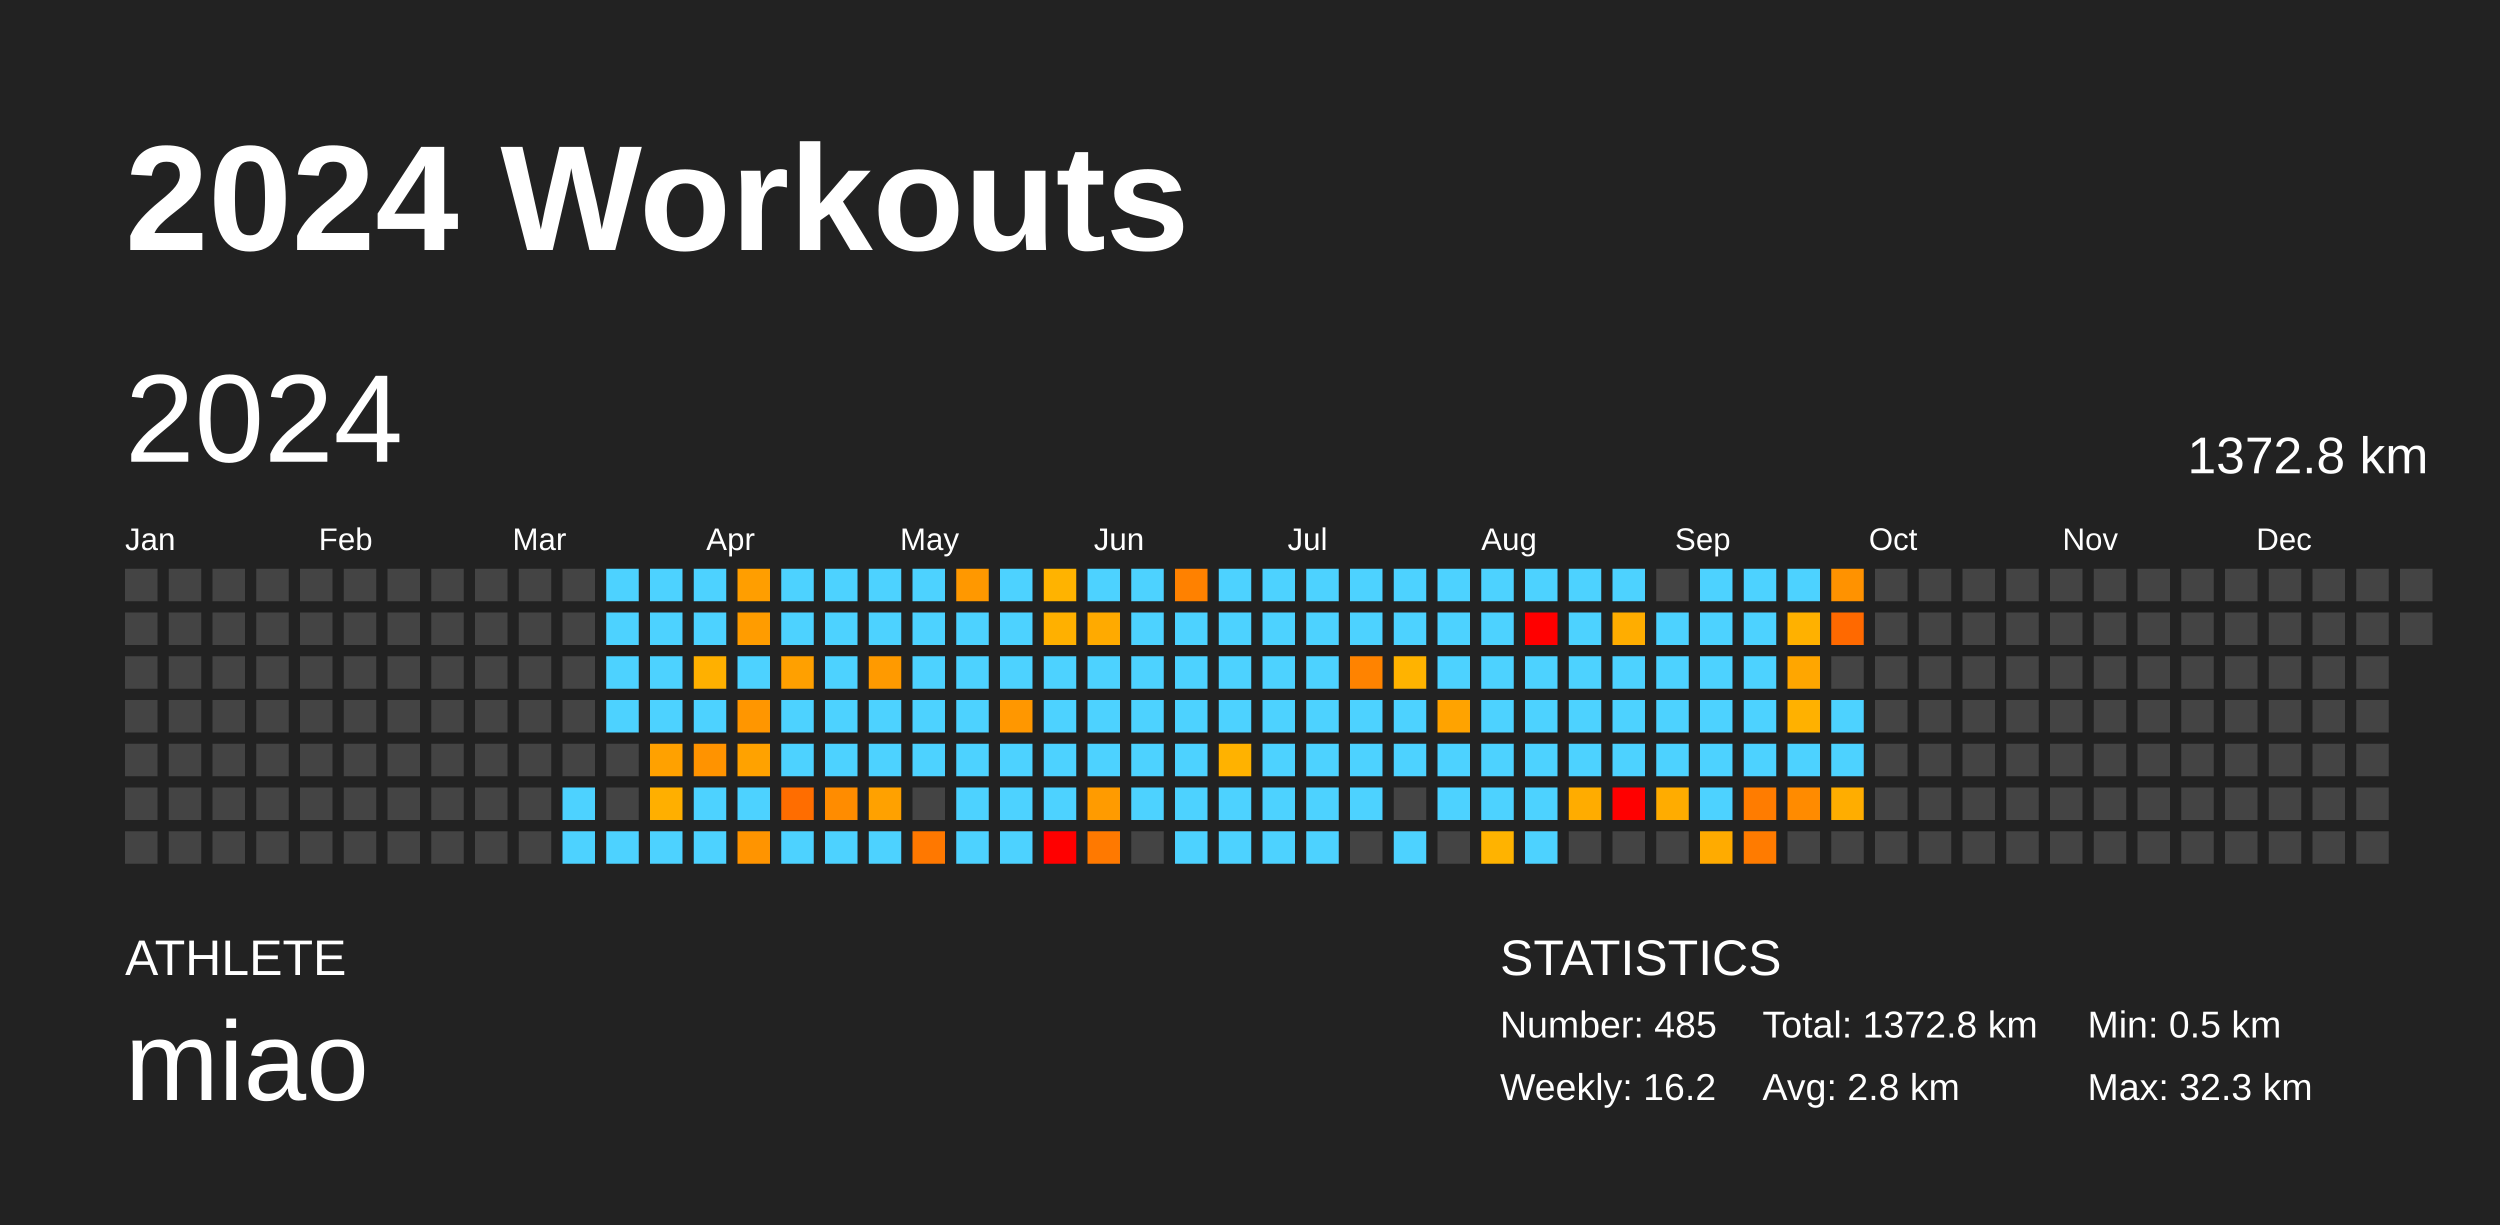
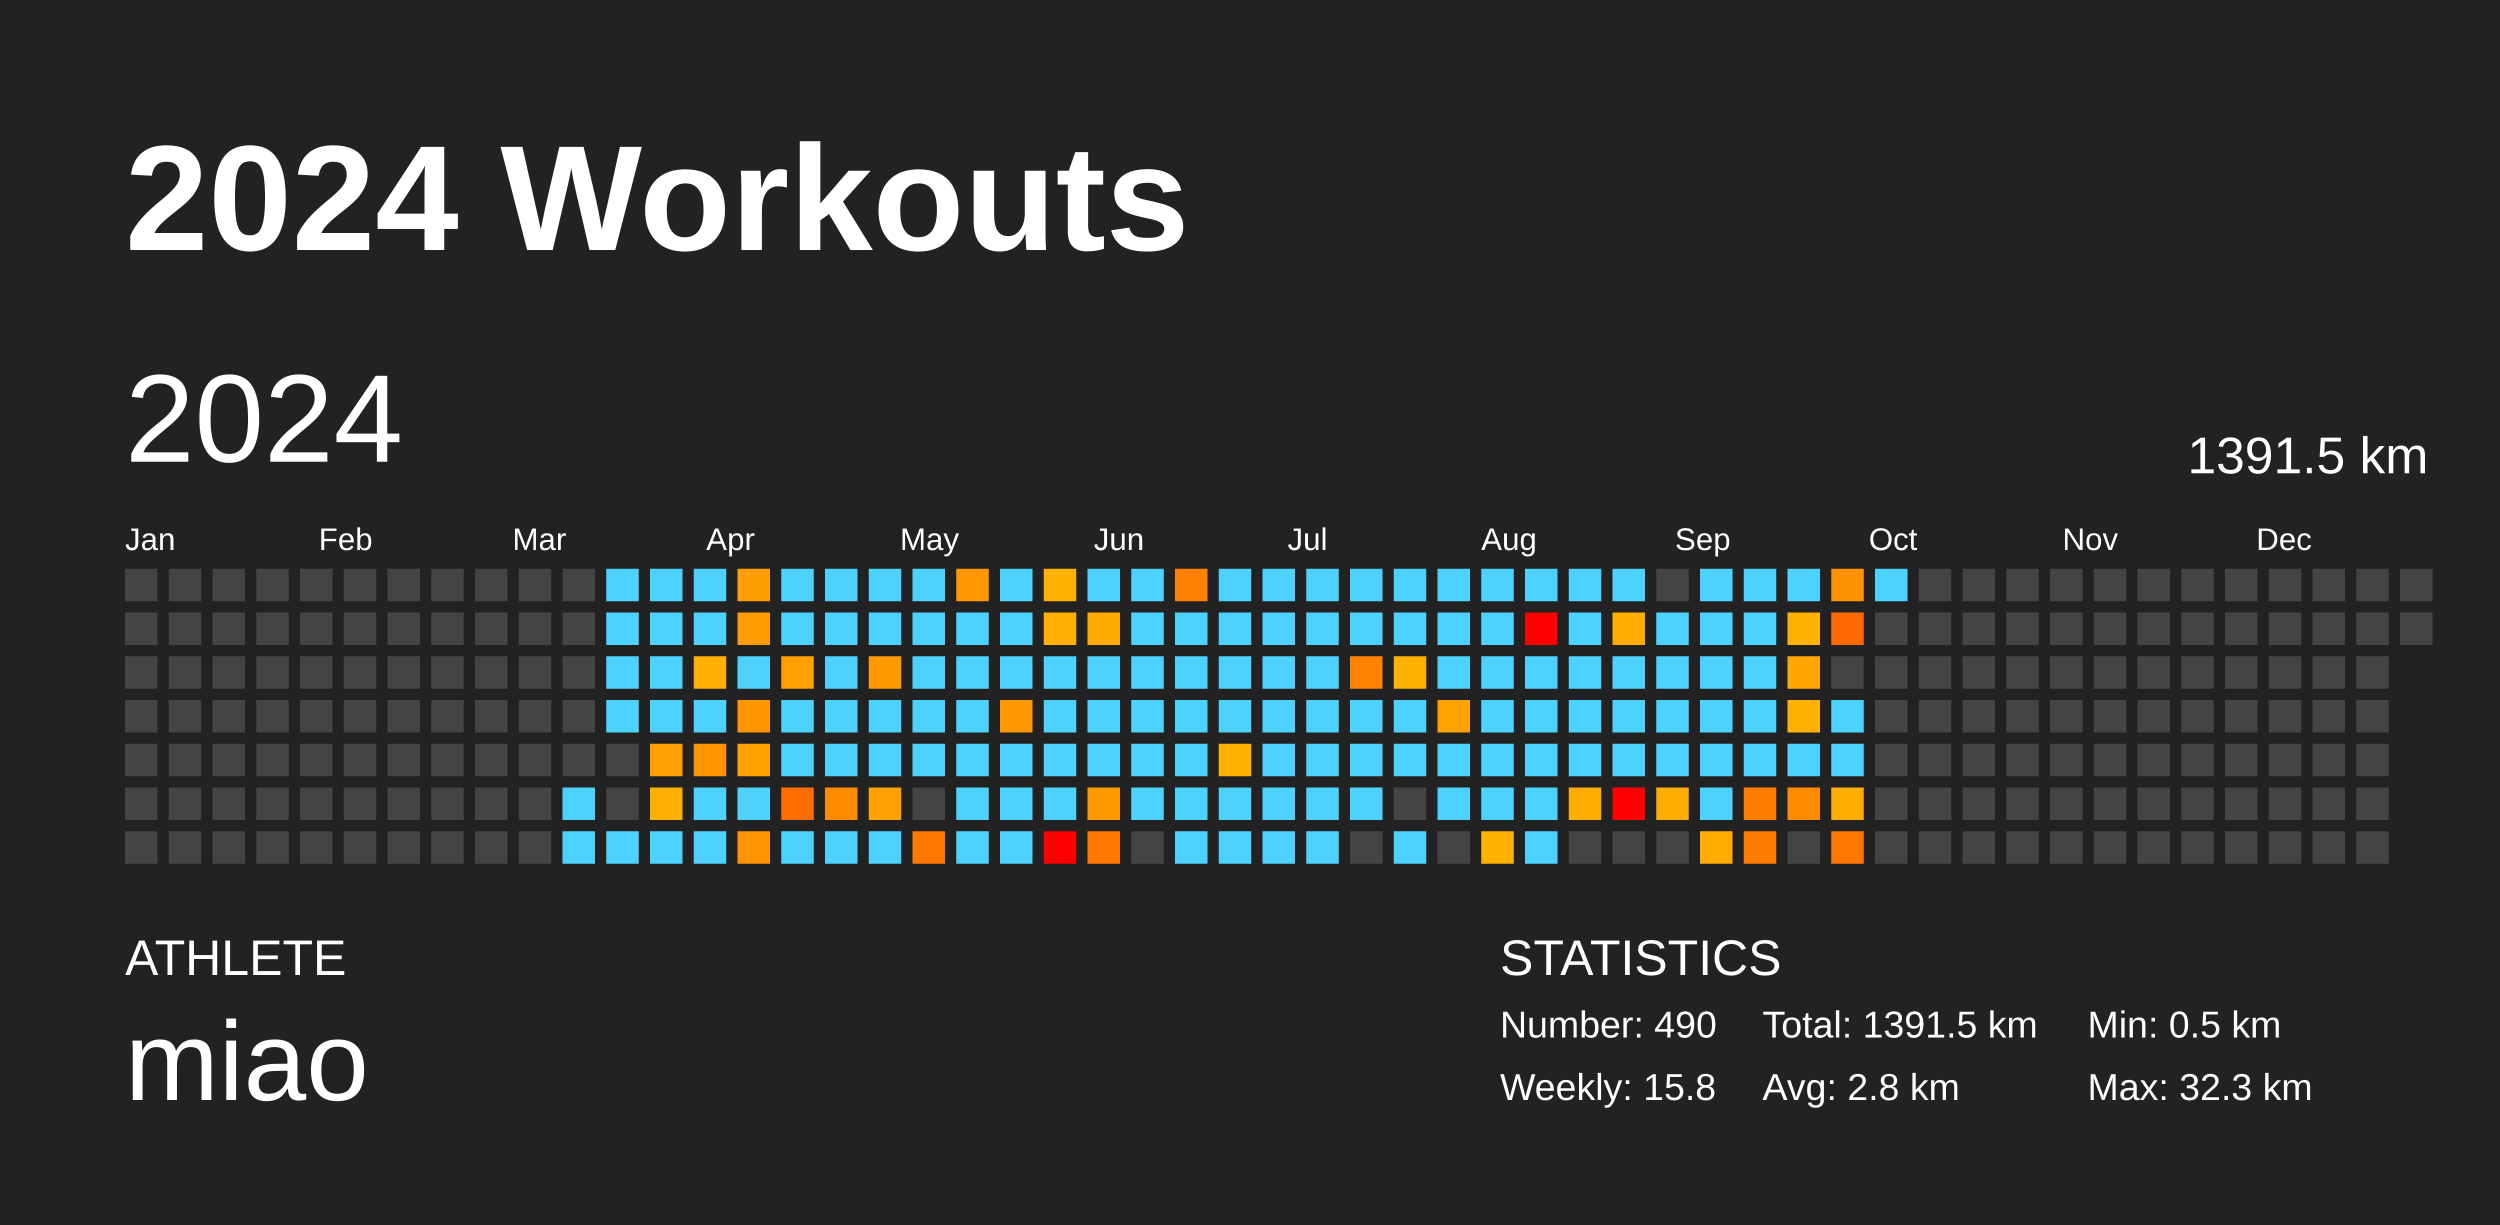
<svg xmlns="http://www.w3.org/2000/svg" baseProfile="full" height="98mm" version="1.1" viewBox="0,0,200,98" width="200mm">
  <defs />
  <rect fill="#222222" height="98" width="200" x="0" y="0" />
  <text fill="#FFFFFF" style="font-size:12px; font-family:Arial; font-weight:bold;" x="10" y="20">2024 Workouts</text>
  <text fill="#FFFFFF" style="font-size:4px; font-family:Arial" x="10" y="78">ATHLETE</text>
  <text fill="#FFFFFF" style="font-size:9px; font-family:Arial" x="10" y="88">miao</text>
  <text fill="#FFFFFF" style="font-size:4px; font-family:Arial" x="120" y="78">STATISTICS</text>
-   <text fill="#FFFFFF" style="font-size:3px; font-family:Arial" x="120" y="83">Number: 485</text>
-   <text fill="#FFFFFF" style="font-size:3px; font-family:Arial" x="120" y="88">Weekly: 16.2</text>
-   <text fill="#FFFFFF" style="font-size:3px; font-family:Arial" x="141" y="83">Total: 1372.8 km</text>
+   <text fill="#FFFFFF" style="font-size:3px; font-family:Arial" x="120" y="83">Number: 490</text>
+   <text fill="#FFFFFF" style="font-size:3px; font-family:Arial" x="120" y="88">Weekly: 15.8</text>
+   <text fill="#FFFFFF" style="font-size:3px; font-family:Arial" x="141" y="83">Total: 1391.5 km</text>
  <text fill="#FFFFFF" style="font-size:3px; font-family:Arial" x="141" y="88">Avg: 2.8 km</text>
  <text fill="#FFFFFF" style="font-size:3px; font-family:Arial" x="167" y="83">Min: 0.5 km</text>
  <text fill="#FFFFFF" style="font-size:3px; font-family:Arial" x="167" y="88">Max: 32.3 km</text>
  <text dominant-baseline="hanging" fill="#FFFFFF" style="font-size:10.0px; font-family:Arial;" x="10" y="30">2024</text>
-   <text dominant-baseline="hanging" fill="#FFFFFF" style="font-size:4.125px; font-family:Arial;" x="175" y="35">1372.8 km</text>
+   <text dominant-baseline="hanging" fill="#FFFFFF" style="font-size:4.125px; font-family:Arial;" x="175" y="35">1391.5 km</text>
  <text fill="#FFFFFF" style="font-size:2.5px; font-family:Arial" x="10.0" y="44">Jan</text>
  <text fill="#FFFFFF" style="font-size:2.5px; font-family:Arial" x="25.5" y="44">Feb</text>
  <text fill="#FFFFFF" style="font-size:2.5px; font-family:Arial" x="41.0" y="44">Mar</text>
  <text fill="#FFFFFF" style="font-size:2.5px; font-family:Arial" x="56.5" y="44">Apr</text>
  <text fill="#FFFFFF" style="font-size:2.5px; font-family:Arial" x="72.0" y="44">May</text>
  <text fill="#FFFFFF" style="font-size:2.5px; font-family:Arial" x="87.5" y="44">Jun</text>
  <text fill="#FFFFFF" style="font-size:2.5px; font-family:Arial" x="103.0" y="44">Jul</text>
  <text fill="#FFFFFF" style="font-size:2.5px; font-family:Arial" x="118.5" y="44">Aug</text>
  <text fill="#FFFFFF" style="font-size:2.5px; font-family:Arial" x="134.0" y="44">Sep</text>
  <text fill="#FFFFFF" style="font-size:2.5px; font-family:Arial" x="149.5" y="44">Oct</text>
  <text fill="#FFFFFF" style="font-size:2.5px; font-family:Arial" x="165.0" y="44">Nov</text>
  <text fill="#FFFFFF" style="font-size:2.5px; font-family:Arial" x="180.5" y="44">Dec</text>
  <rect fill="#444444" height="2.6" width="2.6" x="10.0" y="45.5" />
  <rect fill="#444444" height="2.6" width="2.6" x="10.0" y="49.0" />
  <rect fill="#444444" height="2.6" width="2.6" x="10.0" y="52.5" />
  <rect fill="#444444" height="2.6" width="2.6" x="10.0" y="56.0" />
  <rect fill="#444444" height="2.6" width="2.6" x="10.0" y="59.5" />
  <rect fill="#444444" height="2.6" width="2.6" x="10.0" y="63.0" />
  <rect fill="#444444" height="2.6" width="2.6" x="10.0" y="66.5" />
  <rect fill="#444444" height="2.6" width="2.6" x="13.5" y="45.5" />
  <rect fill="#444444" height="2.6" width="2.6" x="13.5" y="49.0" />
  <rect fill="#444444" height="2.6" width="2.6" x="13.5" y="52.5" />
  <rect fill="#444444" height="2.6" width="2.6" x="13.5" y="56.0" />
  <rect fill="#444444" height="2.6" width="2.6" x="13.5" y="59.5" />
  <rect fill="#444444" height="2.6" width="2.6" x="13.5" y="63.0" />
  <rect fill="#444444" height="2.6" width="2.6" x="13.5" y="66.5" />
  <rect fill="#444444" height="2.6" width="2.6" x="17.0" y="45.5" />
  <rect fill="#444444" height="2.6" width="2.6" x="17.0" y="49.0" />
  <rect fill="#444444" height="2.6" width="2.6" x="17.0" y="52.5" />
  <rect fill="#444444" height="2.6" width="2.6" x="17.0" y="56.0" />
  <rect fill="#444444" height="2.6" width="2.6" x="17.0" y="59.5" />
  <rect fill="#444444" height="2.6" width="2.6" x="17.0" y="63.0" />
  <rect fill="#444444" height="2.6" width="2.6" x="17.0" y="66.5" />
  <rect fill="#444444" height="2.6" width="2.6" x="20.5" y="45.5" />
  <rect fill="#444444" height="2.6" width="2.6" x="20.5" y="49.0" />
  <rect fill="#444444" height="2.6" width="2.6" x="20.5" y="52.5" />
  <rect fill="#444444" height="2.6" width="2.6" x="20.5" y="56.0" />
  <rect fill="#444444" height="2.6" width="2.6" x="20.5" y="59.5" />
  <rect fill="#444444" height="2.6" width="2.6" x="20.5" y="63.0" />
  <rect fill="#444444" height="2.6" width="2.6" x="20.5" y="66.5" />
  <rect fill="#444444" height="2.6" width="2.6" x="24.0" y="45.5" />
  <rect fill="#444444" height="2.6" width="2.6" x="24.0" y="49.0" />
  <rect fill="#444444" height="2.6" width="2.6" x="24.0" y="52.5" />
  <rect fill="#444444" height="2.6" width="2.6" x="24.0" y="56.0" />
  <rect fill="#444444" height="2.6" width="2.6" x="24.0" y="59.5" />
  <rect fill="#444444" height="2.6" width="2.6" x="24.0" y="63.0" />
  <rect fill="#444444" height="2.6" width="2.6" x="24.0" y="66.5" />
  <rect fill="#444444" height="2.6" width="2.6" x="27.5" y="45.5" />
  <rect fill="#444444" height="2.6" width="2.6" x="27.5" y="49.0" />
  <rect fill="#444444" height="2.6" width="2.6" x="27.5" y="52.5" />
  <rect fill="#444444" height="2.6" width="2.6" x="27.5" y="56.0" />
  <rect fill="#444444" height="2.6" width="2.6" x="27.5" y="59.5" />
  <rect fill="#444444" height="2.6" width="2.6" x="27.5" y="63.0" />
  <rect fill="#444444" height="2.6" width="2.6" x="27.5" y="66.5" />
  <rect fill="#444444" height="2.6" width="2.6" x="31.0" y="45.5" />
  <rect fill="#444444" height="2.6" width="2.6" x="31.0" y="49.0" />
  <rect fill="#444444" height="2.6" width="2.6" x="31.0" y="52.5" />
  <rect fill="#444444" height="2.6" width="2.6" x="31.0" y="56.0" />
  <rect fill="#444444" height="2.6" width="2.6" x="31.0" y="59.5" />
  <rect fill="#444444" height="2.6" width="2.6" x="31.0" y="63.0" />
  <rect fill="#444444" height="2.6" width="2.6" x="31.0" y="66.5" />
  <rect fill="#444444" height="2.6" width="2.6" x="34.5" y="45.5" />
  <rect fill="#444444" height="2.6" width="2.6" x="34.5" y="49.0" />
  <rect fill="#444444" height="2.6" width="2.6" x="34.5" y="52.5" />
  <rect fill="#444444" height="2.6" width="2.6" x="34.5" y="56.0" />
  <rect fill="#444444" height="2.6" width="2.6" x="34.5" y="59.5" />
  <rect fill="#444444" height="2.6" width="2.6" x="34.5" y="63.0" />
  <rect fill="#444444" height="2.6" width="2.6" x="34.5" y="66.5" />
  <rect fill="#444444" height="2.6" width="2.6" x="38.0" y="45.5" />
  <rect fill="#444444" height="2.6" width="2.6" x="38.0" y="49.0" />
  <rect fill="#444444" height="2.6" width="2.6" x="38.0" y="52.5" />
  <rect fill="#444444" height="2.6" width="2.6" x="38.0" y="56.0" />
  <rect fill="#444444" height="2.6" width="2.6" x="38.0" y="59.5" />
  <rect fill="#444444" height="2.6" width="2.6" x="38.0" y="63.0" />
  <rect fill="#444444" height="2.6" width="2.6" x="38.0" y="66.5" />
  <rect fill="#444444" height="2.6" width="2.6" x="41.5" y="45.5" />
  <rect fill="#444444" height="2.6" width="2.6" x="41.5" y="49.0" />
  <rect fill="#444444" height="2.6" width="2.6" x="41.5" y="52.5" />
  <rect fill="#444444" height="2.6" width="2.6" x="41.5" y="56.0" />
  <rect fill="#444444" height="2.6" width="2.6" x="41.5" y="59.5" />
  <rect fill="#444444" height="2.6" width="2.6" x="41.5" y="63.0" />
  <rect fill="#444444" height="2.6" width="2.6" x="41.5" y="66.5" />
  <rect fill="#444444" height="2.6" width="2.6" x="45.0" y="45.5" />
  <rect fill="#444444" height="2.6" width="2.6" x="45.0" y="49.0" />
  <rect fill="#444444" height="2.6" width="2.6" x="45.0" y="52.5" />
  <rect fill="#444444" height="2.6" width="2.6" x="45.0" y="56.0" />
  <rect fill="#444444" height="2.6" width="2.6" x="45.0" y="59.5" />
  <rect fill="#4dd2ff" height="2.6" width="2.6" x="45.0" y="63.0" />
  <rect fill="#4dd2ff" height="2.6" width="2.6" x="45.0" y="66.5" />
  <rect fill="#4dd2ff" height="2.6" width="2.6" x="48.5" y="45.5" />
  <rect fill="#4dd2ff" height="2.6" width="2.6" x="48.5" y="49.0" />
  <rect fill="#4dd2ff" height="2.6" width="2.6" x="48.5" y="52.5" />
  <rect fill="#4dd2ff" height="2.6" width="2.6" x="48.5" y="56.0" />
  <rect fill="#444444" height="2.6" width="2.6" x="48.5" y="59.5" />
  <rect fill="#444444" height="2.6" width="2.6" x="48.5" y="63.0" />
  <rect fill="#4dd2ff" height="2.6" width="2.6" x="48.5" y="66.5" />
  <rect fill="#4dd2ff" height="2.6" width="2.6" x="52.0" y="45.5" />
  <rect fill="#4dd2ff" height="2.6" width="2.6" x="52.0" y="49.0" />
  <rect fill="#4dd2ff" height="2.6" width="2.6" x="52.0" y="52.5" />
  <rect fill="#4dd2ff" height="2.6" width="2.6" x="52.0" y="56.0" />
  <rect fill="#ffa100" height="2.6" width="2.6" x="52.0" y="59.5" />
  <rect fill="#ffaf00" height="2.6" width="2.6" x="52.0" y="63.0" />
  <rect fill="#4dd2ff" height="2.6" width="2.6" x="52.0" y="66.5" />
  <rect fill="#4dd2ff" height="2.6" width="2.6" x="55.5" y="45.5" />
  <rect fill="#4dd2ff" height="2.6" width="2.6" x="55.5" y="49.0" />
  <rect fill="#ffb000" height="2.6" width="2.6" x="55.5" y="52.5" />
  <rect fill="#4dd2ff" height="2.6" width="2.6" x="55.5" y="56.0" />
  <rect fill="#ff9300" height="2.6" width="2.6" x="55.5" y="59.5" />
  <rect fill="#4dd2ff" height="2.6" width="2.6" x="55.5" y="63.0" />
  <rect fill="#4dd2ff" height="2.6" width="2.6" x="55.5" y="66.5" />
  <rect fill="#ff9e00" height="2.6" width="2.6" x="59.0" y="45.5" />
  <rect fill="#ff9c00" height="2.6" width="2.6" x="59.0" y="49.0" />
  <rect fill="#4dd2ff" height="2.6" width="2.6" x="59.0" y="52.5" />
  <rect fill="#ff9600" height="2.6" width="2.6" x="59.0" y="56.0" />
  <rect fill="#ffa200" height="2.6" width="2.6" x="59.0" y="59.5" />
  <rect fill="#4dd2ff" height="2.6" width="2.6" x="59.0" y="63.0" />
  <rect fill="#ff9400" height="2.6" width="2.6" x="59.0" y="66.5" />
  <rect fill="#4dd2ff" height="2.6" width="2.6" x="62.5" y="45.5" />
  <rect fill="#4dd2ff" height="2.6" width="2.6" x="62.5" y="49.0" />
  <rect fill="#ffa000" height="2.6" width="2.6" x="62.5" y="52.5" />
  <rect fill="#4dd2ff" height="2.6" width="2.6" x="62.5" y="56.0" />
  <rect fill="#4dd2ff" height="2.6" width="2.6" x="62.5" y="59.5" />
  <rect fill="#ff6d00" height="2.6" width="2.6" x="62.5" y="63.0" />
  <rect fill="#4dd2ff" height="2.6" width="2.6" x="62.5" y="66.5" />
  <rect fill="#4dd2ff" height="2.6" width="2.6" x="66.0" y="45.5" />
  <rect fill="#4dd2ff" height="2.6" width="2.6" x="66.0" y="49.0" />
  <rect fill="#4dd2ff" height="2.6" width="2.6" x="66.0" y="52.5" />
  <rect fill="#4dd2ff" height="2.6" width="2.6" x="66.0" y="56.0" />
  <rect fill="#4dd2ff" height="2.6" width="2.6" x="66.0" y="59.5" />
  <rect fill="#ff8c00" height="2.6" width="2.6" x="66.0" y="63.0" />
  <rect fill="#4dd2ff" height="2.6" width="2.6" x="66.0" y="66.5" />
  <rect fill="#4dd2ff" height="2.6" width="2.6" x="69.5" y="45.5" />
  <rect fill="#4dd2ff" height="2.6" width="2.6" x="69.5" y="49.0" />
  <rect fill="#ff9a00" height="2.6" width="2.6" x="69.5" y="52.5" />
  <rect fill="#4dd2ff" height="2.6" width="2.6" x="69.5" y="56.0" />
  <rect fill="#4dd2ff" height="2.6" width="2.6" x="69.5" y="59.5" />
  <rect fill="#ffa100" height="2.6" width="2.6" x="69.5" y="63.0" />
  <rect fill="#4dd2ff" height="2.6" width="2.6" x="69.5" y="66.5" />
  <rect fill="#4dd2ff" height="2.6" width="2.6" x="73.0" y="45.5" />
  <rect fill="#4dd2ff" height="2.6" width="2.6" x="73.0" y="49.0" />
  <rect fill="#4dd2ff" height="2.6" width="2.6" x="73.0" y="52.5" />
  <rect fill="#4dd2ff" height="2.6" width="2.6" x="73.0" y="56.0" />
  <rect fill="#4dd2ff" height="2.6" width="2.6" x="73.0" y="59.5" />
  <rect fill="#444444" height="2.6" width="2.6" x="73.0" y="63.0" />
  <rect fill="#ff7800" height="2.6" width="2.6" x="73.0" y="66.5" />
  <rect fill="#ff9800" height="2.6" width="2.6" x="76.5" y="45.5" />
  <rect fill="#4dd2ff" height="2.6" width="2.6" x="76.5" y="49.0" />
  <rect fill="#4dd2ff" height="2.6" width="2.6" x="76.5" y="52.5" />
  <rect fill="#4dd2ff" height="2.6" width="2.6" x="76.5" y="56.0" />
  <rect fill="#4dd2ff" height="2.6" width="2.6" x="76.5" y="59.5" />
  <rect fill="#4dd2ff" height="2.6" width="2.6" x="76.5" y="63.0" />
  <rect fill="#4dd2ff" height="2.6" width="2.6" x="76.5" y="66.5" />
  <rect fill="#4dd2ff" height="2.6" width="2.6" x="80.0" y="45.5" />
  <rect fill="#4dd2ff" height="2.6" width="2.6" x="80.0" y="49.0" />
  <rect fill="#4dd2ff" height="2.6" width="2.6" x="80.0" y="52.5" />
  <rect fill="#ff9700" height="2.6" width="2.6" x="80.0" y="56.0" />
  <rect fill="#4dd2ff" height="2.6" width="2.6" x="80.0" y="59.5" />
  <rect fill="#4dd2ff" height="2.6" width="2.6" x="80.0" y="63.0" />
  <rect fill="#4dd2ff" height="2.6" width="2.6" x="80.0" y="66.5" />
  <rect fill="#ffb300" height="2.6" width="2.6" x="83.5" y="45.5" />
  <rect fill="#ffb000" height="2.6" width="2.6" x="83.5" y="49.0" />
  <rect fill="#4dd2ff" height="2.6" width="2.6" x="83.5" y="52.5" />
  <rect fill="#4dd2ff" height="2.6" width="2.6" x="83.5" y="56.0" />
  <rect fill="#4dd2ff" height="2.6" width="2.6" x="83.5" y="59.5" />
  <rect fill="#4dd2ff" height="2.6" width="2.6" x="83.5" y="63.0" />
  <rect fill="red" height="2.6" width="2.6" x="83.5" y="66.5" />
  <rect fill="#4dd2ff" height="2.6" width="2.6" x="87.0" y="45.5" />
  <rect fill="#ffaa00" height="2.6" width="2.6" x="87.0" y="49.0" />
  <rect fill="#4dd2ff" height="2.6" width="2.6" x="87.0" y="52.5" />
  <rect fill="#4dd2ff" height="2.6" width="2.6" x="87.0" y="56.0" />
  <rect fill="#4dd2ff" height="2.6" width="2.6" x="87.0" y="59.5" />
  <rect fill="#ff9b00" height="2.6" width="2.6" x="87.0" y="63.0" />
  <rect fill="#ff7900" height="2.6" width="2.6" x="87.0" y="66.5" />
  <rect fill="#4dd2ff" height="2.6" width="2.6" x="90.5" y="45.5" />
  <rect fill="#4dd2ff" height="2.6" width="2.6" x="90.5" y="49.0" />
  <rect fill="#4dd2ff" height="2.6" width="2.6" x="90.5" y="52.5" />
  <rect fill="#4dd2ff" height="2.6" width="2.6" x="90.5" y="56.0" />
  <rect fill="#4dd2ff" height="2.6" width="2.6" x="90.5" y="59.5" />
  <rect fill="#4dd2ff" height="2.6" width="2.6" x="90.5" y="63.0" />
  <rect fill="#444444" height="2.6" width="2.6" x="90.5" y="66.5" />
  <rect fill="#ff8100" height="2.6" width="2.6" x="94.0" y="45.5" />
  <rect fill="#4dd2ff" height="2.6" width="2.6" x="94.0" y="49.0" />
  <rect fill="#4dd2ff" height="2.6" width="2.6" x="94.0" y="52.5" />
  <rect fill="#4dd2ff" height="2.6" width="2.6" x="94.0" y="56.0" />
  <rect fill="#4dd2ff" height="2.6" width="2.6" x="94.0" y="59.5" />
  <rect fill="#4dd2ff" height="2.6" width="2.6" x="94.0" y="63.0" />
  <rect fill="#4dd2ff" height="2.6" width="2.6" x="94.0" y="66.5" />
  <rect fill="#4dd2ff" height="2.6" width="2.6" x="97.5" y="45.5" />
  <rect fill="#4dd2ff" height="2.6" width="2.6" x="97.5" y="49.0" />
  <rect fill="#4dd2ff" height="2.6" width="2.6" x="97.5" y="52.5" />
  <rect fill="#4dd2ff" height="2.6" width="2.6" x="97.5" y="56.0" />
  <rect fill="#ffb200" height="2.6" width="2.6" x="97.5" y="59.5" />
  <rect fill="#4dd2ff" height="2.6" width="2.6" x="97.5" y="63.0" />
  <rect fill="#4dd2ff" height="2.6" width="2.6" x="97.5" y="66.5" />
  <rect fill="#4dd2ff" height="2.6" width="2.6" x="101.0" y="45.5" />
  <rect fill="#4dd2ff" height="2.6" width="2.6" x="101.0" y="49.0" />
  <rect fill="#4dd2ff" height="2.6" width="2.6" x="101.0" y="52.5" />
  <rect fill="#4dd2ff" height="2.6" width="2.6" x="101.0" y="56.0" />
  <rect fill="#4dd2ff" height="2.6" width="2.6" x="101.0" y="59.5" />
  <rect fill="#4dd2ff" height="2.6" width="2.6" x="101.0" y="63.0" />
  <rect fill="#4dd2ff" height="2.6" width="2.6" x="101.0" y="66.5" />
  <rect fill="#4dd2ff" height="2.6" width="2.6" x="104.5" y="45.5" />
  <rect fill="#4dd2ff" height="2.6" width="2.6" x="104.5" y="49.0" />
  <rect fill="#4dd2ff" height="2.6" width="2.6" x="104.5" y="52.5" />
  <rect fill="#4dd2ff" height="2.6" width="2.6" x="104.5" y="56.0" />
  <rect fill="#4dd2ff" height="2.6" width="2.6" x="104.5" y="59.5" />
  <rect fill="#4dd2ff" height="2.6" width="2.6" x="104.5" y="63.0" />
  <rect fill="#4dd2ff" height="2.6" width="2.6" x="104.5" y="66.5" />
  <rect fill="#4dd2ff" height="2.6" width="2.6" x="108.0" y="45.5" />
  <rect fill="#4dd2ff" height="2.6" width="2.6" x="108.0" y="49.0" />
  <rect fill="#ff8300" height="2.6" width="2.6" x="108.0" y="52.5" />
  <rect fill="#4dd2ff" height="2.6" width="2.6" x="108.0" y="56.0" />
  <rect fill="#4dd2ff" height="2.6" width="2.6" x="108.0" y="59.5" />
  <rect fill="#4dd2ff" height="2.6" width="2.6" x="108.0" y="63.0" />
  <rect fill="#444444" height="2.6" width="2.6" x="108.0" y="66.5" />
  <rect fill="#4dd2ff" height="2.6" width="2.6" x="111.5" y="45.5" />
  <rect fill="#4dd2ff" height="2.6" width="2.6" x="111.5" y="49.0" />
  <rect fill="#ffb300" height="2.6" width="2.6" x="111.5" y="52.5" />
  <rect fill="#4dd2ff" height="2.6" width="2.6" x="111.5" y="56.0" />
  <rect fill="#4dd2ff" height="2.6" width="2.6" x="111.5" y="59.5" />
  <rect fill="#444444" height="2.6" width="2.6" x="111.5" y="63.0" />
  <rect fill="#4dd2ff" height="2.6" width="2.6" x="111.5" y="66.5" />
  <rect fill="#4dd2ff" height="2.6" width="2.6" x="115.0" y="45.5" />
  <rect fill="#4dd2ff" height="2.6" width="2.6" x="115.0" y="49.0" />
  <rect fill="#4dd2ff" height="2.6" width="2.6" x="115.0" y="52.5" />
  <rect fill="#ffa300" height="2.6" width="2.6" x="115.0" y="56.0" />
  <rect fill="#4dd2ff" height="2.6" width="2.6" x="115.0" y="59.5" />
  <rect fill="#4dd2ff" height="2.6" width="2.6" x="115.0" y="63.0" />
  <rect fill="#444444" height="2.6" width="2.6" x="115.0" y="66.5" />
  <rect fill="#4dd2ff" height="2.6" width="2.6" x="118.5" y="45.5" />
  <rect fill="#4dd2ff" height="2.6" width="2.6" x="118.5" y="49.0" />
  <rect fill="#4dd2ff" height="2.6" width="2.6" x="118.5" y="52.5" />
  <rect fill="#4dd2ff" height="2.6" width="2.6" x="118.5" y="56.0" />
  <rect fill="#4dd2ff" height="2.6" width="2.6" x="118.5" y="59.5" />
  <rect fill="#4dd2ff" height="2.6" width="2.6" x="118.5" y="63.0" />
  <rect fill="#ffb300" height="2.6" width="2.6" x="118.5" y="66.5" />
  <rect fill="#4dd2ff" height="2.6" width="2.6" x="122.0" y="45.5" />
  <rect fill="red" height="2.6" width="2.6" x="122.0" y="49.0" />
  <rect fill="#4dd2ff" height="2.6" width="2.6" x="122.0" y="52.5" />
  <rect fill="#4dd2ff" height="2.6" width="2.6" x="122.0" y="56.0" />
  <rect fill="#4dd2ff" height="2.6" width="2.6" x="122.0" y="59.5" />
  <rect fill="#4dd2ff" height="2.6" width="2.6" x="122.0" y="63.0" />
  <rect fill="#4dd2ff" height="2.6" width="2.6" x="122.0" y="66.5" />
  <rect fill="#4dd2ff" height="2.6" width="2.6" x="125.5" y="45.5" />
  <rect fill="#4dd2ff" height="2.6" width="2.6" x="125.5" y="49.0" />
  <rect fill="#4dd2ff" height="2.6" width="2.6" x="125.5" y="52.5" />
  <rect fill="#4dd2ff" height="2.6" width="2.6" x="125.5" y="56.0" />
  <rect fill="#4dd2ff" height="2.6" width="2.6" x="125.5" y="59.5" />
  <rect fill="#ffac00" height="2.6" width="2.6" x="125.5" y="63.0" />
  <rect fill="#444444" height="2.6" width="2.6" x="125.5" y="66.5" />
  <rect fill="#4dd2ff" height="2.6" width="2.6" x="129.0" y="45.5" />
  <rect fill="#ffad00" height="2.6" width="2.6" x="129.0" y="49.0" />
  <rect fill="#4dd2ff" height="2.6" width="2.6" x="129.0" y="52.5" />
  <rect fill="#4dd2ff" height="2.6" width="2.6" x="129.0" y="56.0" />
  <rect fill="#4dd2ff" height="2.6" width="2.6" x="129.0" y="59.5" />
  <rect fill="red" height="2.6" width="2.6" x="129.0" y="63.0" />
  <rect fill="#444444" height="2.6" width="2.6" x="129.0" y="66.5" />
  <rect fill="#444444" height="2.6" width="2.6" x="132.5" y="45.5" />
  <rect fill="#4dd2ff" height="2.6" width="2.6" x="132.5" y="49.0" />
  <rect fill="#4dd2ff" height="2.6" width="2.6" x="132.5" y="52.5" />
  <rect fill="#4dd2ff" height="2.6" width="2.6" x="132.5" y="56.0" />
  <rect fill="#4dd2ff" height="2.6" width="2.6" x="132.5" y="59.5" />
  <rect fill="#ffac00" height="2.6" width="2.6" x="132.5" y="63.0" />
  <rect fill="#444444" height="2.6" width="2.6" x="132.5" y="66.5" />
  <rect fill="#4dd2ff" height="2.6" width="2.6" x="136.0" y="45.5" />
  <rect fill="#4dd2ff" height="2.6" width="2.6" x="136.0" y="49.0" />
  <rect fill="#4dd2ff" height="2.6" width="2.6" x="136.0" y="52.5" />
  <rect fill="#4dd2ff" height="2.6" width="2.6" x="136.0" y="56.0" />
  <rect fill="#4dd2ff" height="2.6" width="2.6" x="136.0" y="59.5" />
  <rect fill="#4dd2ff" height="2.6" width="2.6" x="136.0" y="63.0" />
  <rect fill="#ffab00" height="2.6" width="2.6" x="136.0" y="66.5" />
  <rect fill="#4dd2ff" height="2.6" width="2.6" x="139.5" y="45.5" />
  <rect fill="#4dd2ff" height="2.6" width="2.6" x="139.5" y="49.0" />
  <rect fill="#4dd2ff" height="2.6" width="2.6" x="139.5" y="52.5" />
  <rect fill="#4dd2ff" height="2.6" width="2.6" x="139.5" y="56.0" />
  <rect fill="#4dd2ff" height="2.6" width="2.6" x="139.5" y="59.5" />
  <rect fill="#ff7c00" height="2.6" width="2.6" x="139.5" y="63.0" />
  <rect fill="#ff7b00" height="2.6" width="2.6" x="139.5" y="66.5" />
  <rect fill="#4dd2ff" height="2.6" width="2.6" x="143.0" y="45.5" />
  <rect fill="#ffb100" height="2.6" width="2.6" x="143.0" y="49.0" />
  <rect fill="#ffa600" height="2.6" width="2.6" x="143.0" y="52.5" />
  <rect fill="#ffb100" height="2.6" width="2.6" x="143.0" y="56.0" />
  <rect fill="#4dd2ff" height="2.6" width="2.6" x="143.0" y="59.5" />
  <rect fill="#ff8b00" height="2.6" width="2.6" x="143.0" y="63.0" />
  <rect fill="#444444" height="2.6" width="2.6" x="143.0" y="66.5" />
  <rect fill="#ff9200" height="2.6" width="2.6" x="146.5" y="45.5" />
  <rect fill="#ff6900" height="2.6" width="2.6" x="146.5" y="49.0" />
  <rect fill="#444444" height="2.6" width="2.6" x="146.5" y="52.5" />
  <rect fill="#4dd2ff" height="2.6" width="2.6" x="146.5" y="56.0" />
  <rect fill="#4dd2ff" height="2.6" width="2.6" x="146.5" y="59.5" />
  <rect fill="#ffad00" height="2.6" width="2.6" x="146.5" y="63.0" />
-   <rect fill="#444444" height="2.6" width="2.6" x="146.5" y="66.5" />
-   <rect fill="#444444" height="2.6" width="2.6" x="150.0" y="45.5" />
+   <rect fill="#ff7800" height="2.6" width="2.6" x="146.5" y="66.5" />
+   <rect fill="#4dd2ff" height="2.6" width="2.6" x="150.0" y="45.5" />
  <rect fill="#444444" height="2.6" width="2.6" x="150.0" y="49.0" />
  <rect fill="#444444" height="2.6" width="2.6" x="150.0" y="52.5" />
  <rect fill="#444444" height="2.6" width="2.6" x="150.0" y="56.0" />
  <rect fill="#444444" height="2.6" width="2.6" x="150.0" y="59.5" />
  <rect fill="#444444" height="2.6" width="2.6" x="150.0" y="63.0" />
  <rect fill="#444444" height="2.6" width="2.6" x="150.0" y="66.5" />
  <rect fill="#444444" height="2.6" width="2.6" x="153.5" y="45.5" />
  <rect fill="#444444" height="2.6" width="2.6" x="153.5" y="49.0" />
  <rect fill="#444444" height="2.6" width="2.6" x="153.5" y="52.5" />
  <rect fill="#444444" height="2.6" width="2.6" x="153.5" y="56.0" />
  <rect fill="#444444" height="2.6" width="2.6" x="153.5" y="59.5" />
  <rect fill="#444444" height="2.6" width="2.6" x="153.5" y="63.0" />
  <rect fill="#444444" height="2.6" width="2.6" x="153.5" y="66.5" />
  <rect fill="#444444" height="2.6" width="2.6" x="157.0" y="45.5" />
  <rect fill="#444444" height="2.6" width="2.6" x="157.0" y="49.0" />
  <rect fill="#444444" height="2.6" width="2.6" x="157.0" y="52.5" />
  <rect fill="#444444" height="2.6" width="2.6" x="157.0" y="56.0" />
  <rect fill="#444444" height="2.6" width="2.6" x="157.0" y="59.5" />
  <rect fill="#444444" height="2.6" width="2.6" x="157.0" y="63.0" />
  <rect fill="#444444" height="2.6" width="2.6" x="157.0" y="66.5" />
  <rect fill="#444444" height="2.6" width="2.6" x="160.5" y="45.5" />
  <rect fill="#444444" height="2.6" width="2.6" x="160.5" y="49.0" />
  <rect fill="#444444" height="2.6" width="2.6" x="160.5" y="52.5" />
  <rect fill="#444444" height="2.6" width="2.6" x="160.5" y="56.0" />
  <rect fill="#444444" height="2.6" width="2.6" x="160.5" y="59.5" />
  <rect fill="#444444" height="2.6" width="2.6" x="160.5" y="63.0" />
  <rect fill="#444444" height="2.6" width="2.6" x="160.5" y="66.5" />
  <rect fill="#444444" height="2.6" width="2.6" x="164.0" y="45.5" />
  <rect fill="#444444" height="2.6" width="2.6" x="164.0" y="49.0" />
  <rect fill="#444444" height="2.6" width="2.6" x="164.0" y="52.5" />
  <rect fill="#444444" height="2.6" width="2.6" x="164.0" y="56.0" />
  <rect fill="#444444" height="2.6" width="2.6" x="164.0" y="59.5" />
  <rect fill="#444444" height="2.6" width="2.6" x="164.0" y="63.0" />
  <rect fill="#444444" height="2.6" width="2.6" x="164.0" y="66.5" />
  <rect fill="#444444" height="2.6" width="2.6" x="167.5" y="45.5" />
  <rect fill="#444444" height="2.6" width="2.6" x="167.5" y="49.0" />
  <rect fill="#444444" height="2.6" width="2.6" x="167.5" y="52.5" />
  <rect fill="#444444" height="2.6" width="2.6" x="167.5" y="56.0" />
  <rect fill="#444444" height="2.6" width="2.6" x="167.5" y="59.5" />
  <rect fill="#444444" height="2.6" width="2.6" x="167.5" y="63.0" />
  <rect fill="#444444" height="2.6" width="2.6" x="167.5" y="66.5" />
  <rect fill="#444444" height="2.6" width="2.6" x="171.0" y="45.5" />
  <rect fill="#444444" height="2.6" width="2.6" x="171.0" y="49.0" />
  <rect fill="#444444" height="2.6" width="2.6" x="171.0" y="52.5" />
  <rect fill="#444444" height="2.6" width="2.6" x="171.0" y="56.0" />
  <rect fill="#444444" height="2.6" width="2.6" x="171.0" y="59.5" />
  <rect fill="#444444" height="2.6" width="2.6" x="171.0" y="63.0" />
  <rect fill="#444444" height="2.6" width="2.6" x="171.0" y="66.5" />
  <rect fill="#444444" height="2.6" width="2.6" x="174.5" y="45.5" />
  <rect fill="#444444" height="2.6" width="2.6" x="174.5" y="49.0" />
  <rect fill="#444444" height="2.6" width="2.6" x="174.5" y="52.5" />
  <rect fill="#444444" height="2.6" width="2.6" x="174.5" y="56.0" />
  <rect fill="#444444" height="2.6" width="2.6" x="174.5" y="59.5" />
  <rect fill="#444444" height="2.6" width="2.6" x="174.5" y="63.0" />
  <rect fill="#444444" height="2.6" width="2.6" x="174.5" y="66.5" />
  <rect fill="#444444" height="2.6" width="2.6" x="178.0" y="45.5" />
  <rect fill="#444444" height="2.6" width="2.6" x="178.0" y="49.0" />
  <rect fill="#444444" height="2.6" width="2.6" x="178.0" y="52.5" />
  <rect fill="#444444" height="2.6" width="2.6" x="178.0" y="56.0" />
  <rect fill="#444444" height="2.6" width="2.6" x="178.0" y="59.5" />
  <rect fill="#444444" height="2.6" width="2.6" x="178.0" y="63.0" />
  <rect fill="#444444" height="2.6" width="2.6" x="178.0" y="66.5" />
  <rect fill="#444444" height="2.6" width="2.6" x="181.5" y="45.5" />
  <rect fill="#444444" height="2.6" width="2.6" x="181.5" y="49.0" />
  <rect fill="#444444" height="2.6" width="2.6" x="181.5" y="52.5" />
  <rect fill="#444444" height="2.6" width="2.6" x="181.5" y="56.0" />
  <rect fill="#444444" height="2.6" width="2.6" x="181.5" y="59.5" />
  <rect fill="#444444" height="2.6" width="2.6" x="181.5" y="63.0" />
  <rect fill="#444444" height="2.6" width="2.6" x="181.5" y="66.5" />
  <rect fill="#444444" height="2.6" width="2.6" x="185.0" y="45.5" />
  <rect fill="#444444" height="2.6" width="2.6" x="185.0" y="49.0" />
  <rect fill="#444444" height="2.6" width="2.6" x="185.0" y="52.5" />
  <rect fill="#444444" height="2.6" width="2.6" x="185.0" y="56.0" />
  <rect fill="#444444" height="2.6" width="2.6" x="185.0" y="59.5" />
  <rect fill="#444444" height="2.6" width="2.6" x="185.0" y="63.0" />
  <rect fill="#444444" height="2.6" width="2.6" x="185.0" y="66.5" />
  <rect fill="#444444" height="2.6" width="2.6" x="188.5" y="45.5" />
  <rect fill="#444444" height="2.6" width="2.6" x="188.5" y="49.0" />
  <rect fill="#444444" height="2.6" width="2.6" x="188.5" y="52.5" />
  <rect fill="#444444" height="2.6" width="2.6" x="188.5" y="56.0" />
  <rect fill="#444444" height="2.6" width="2.6" x="188.5" y="59.5" />
  <rect fill="#444444" height="2.6" width="2.6" x="188.5" y="63.0" />
  <rect fill="#444444" height="2.6" width="2.6" x="188.5" y="66.5" />
  <rect fill="#444444" height="2.6" width="2.6" x="192.0" y="45.5" />
  <rect fill="#444444" height="2.6" width="2.6" x="192.0" y="49.0" />
</svg>
